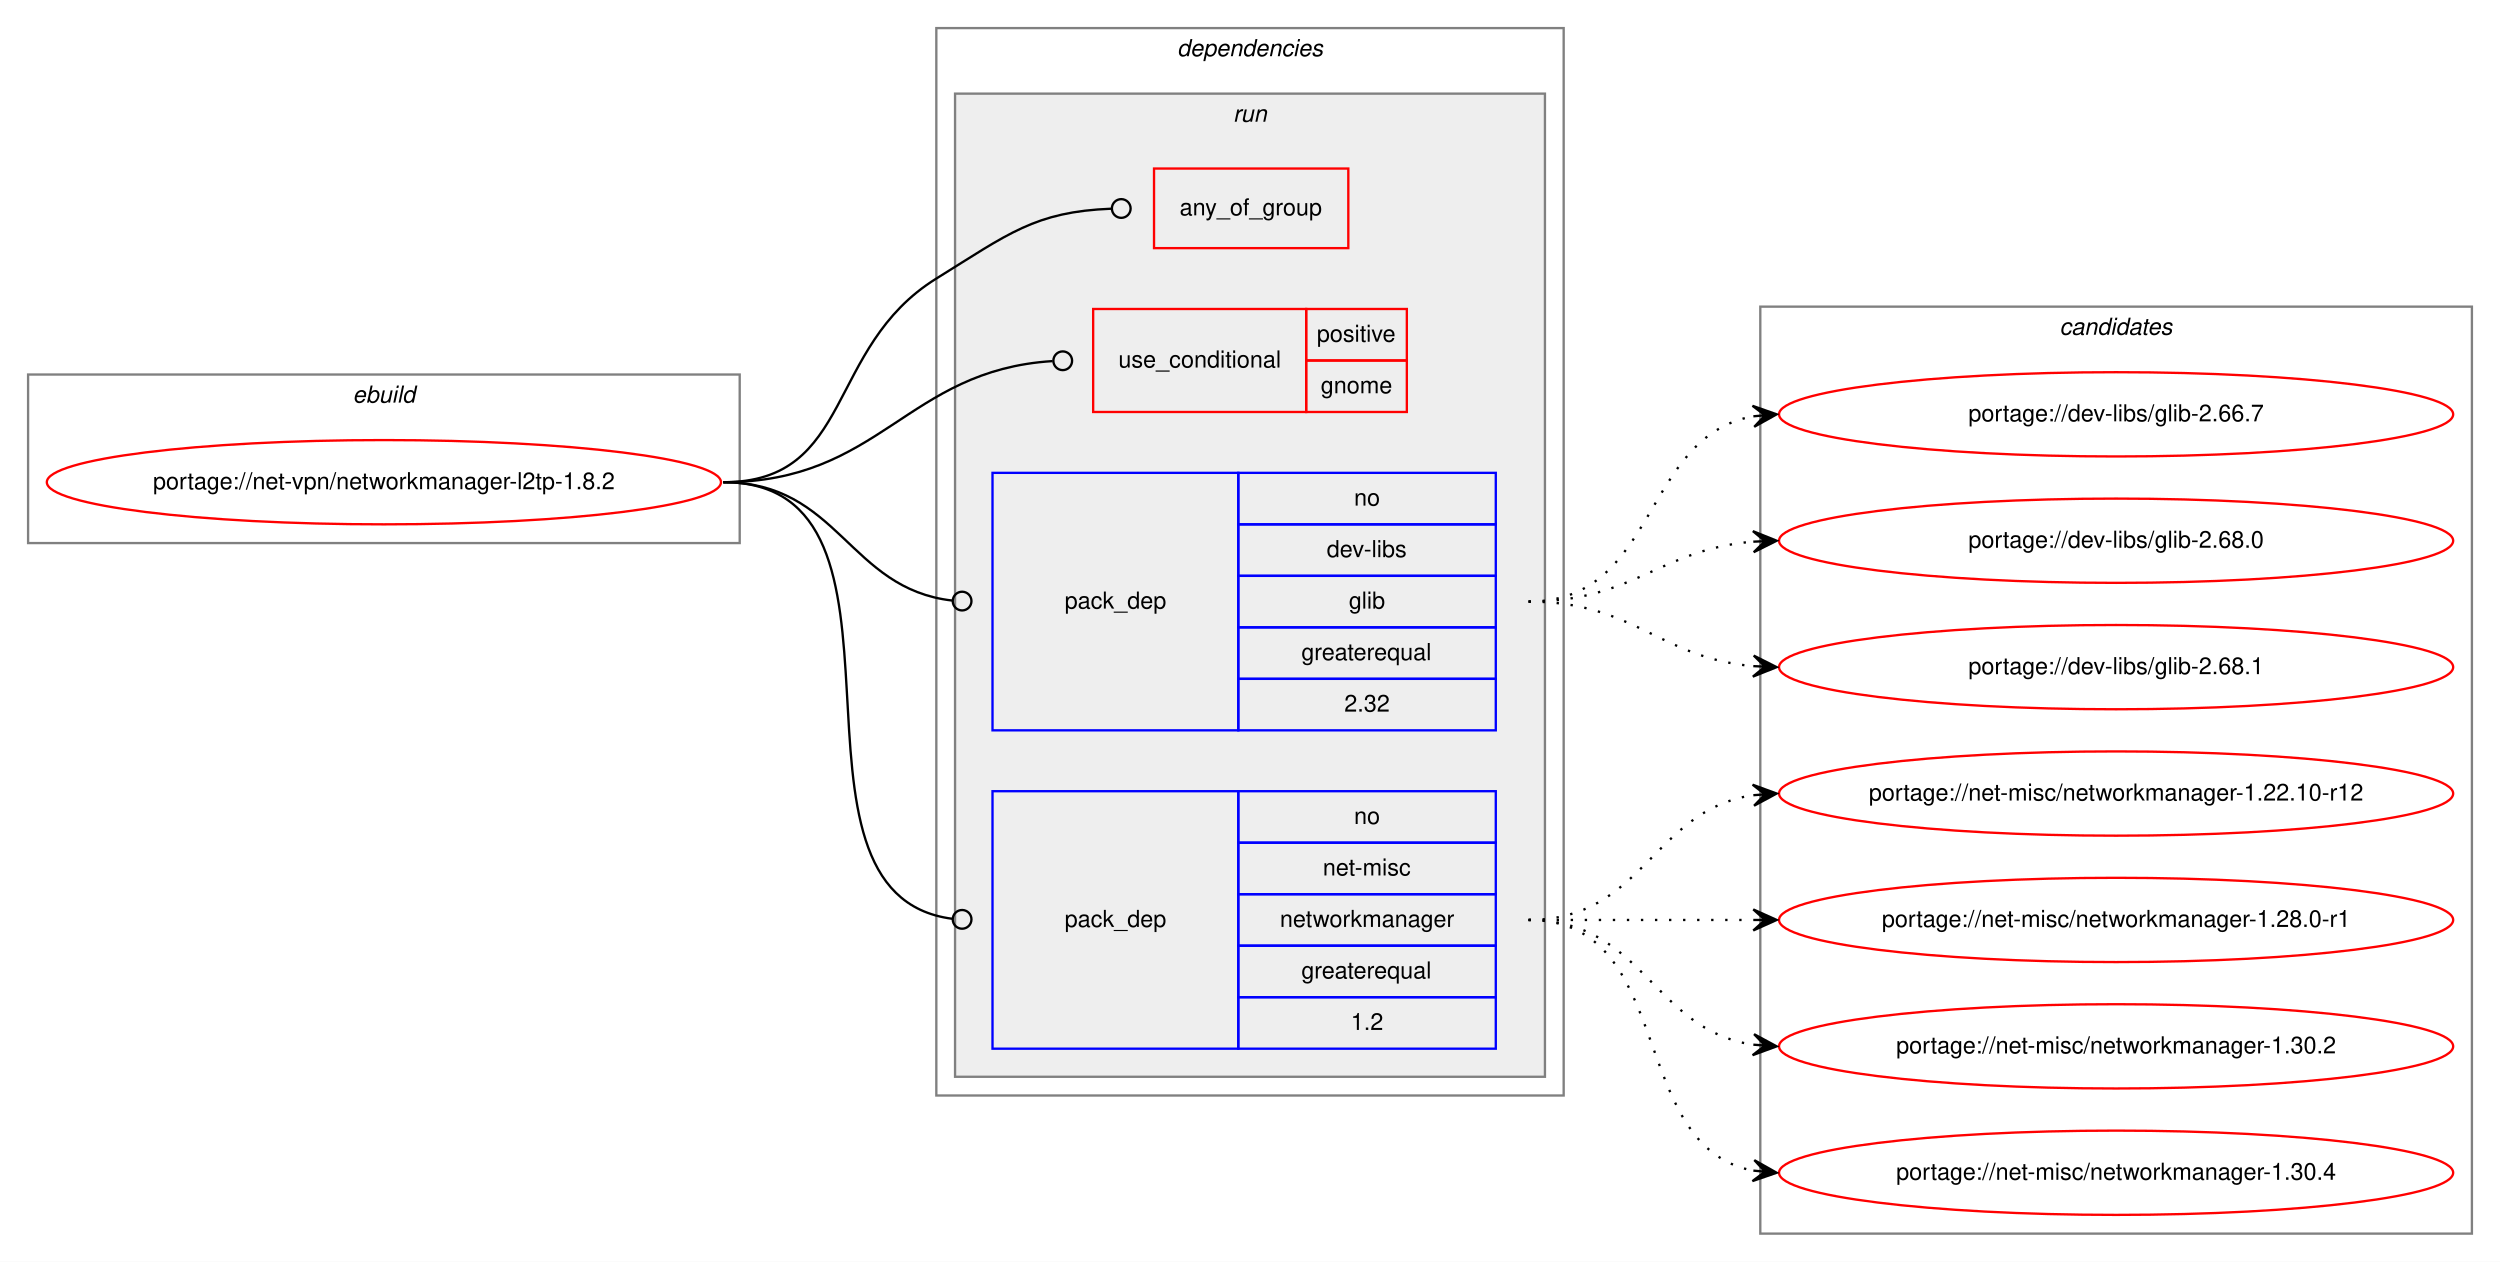
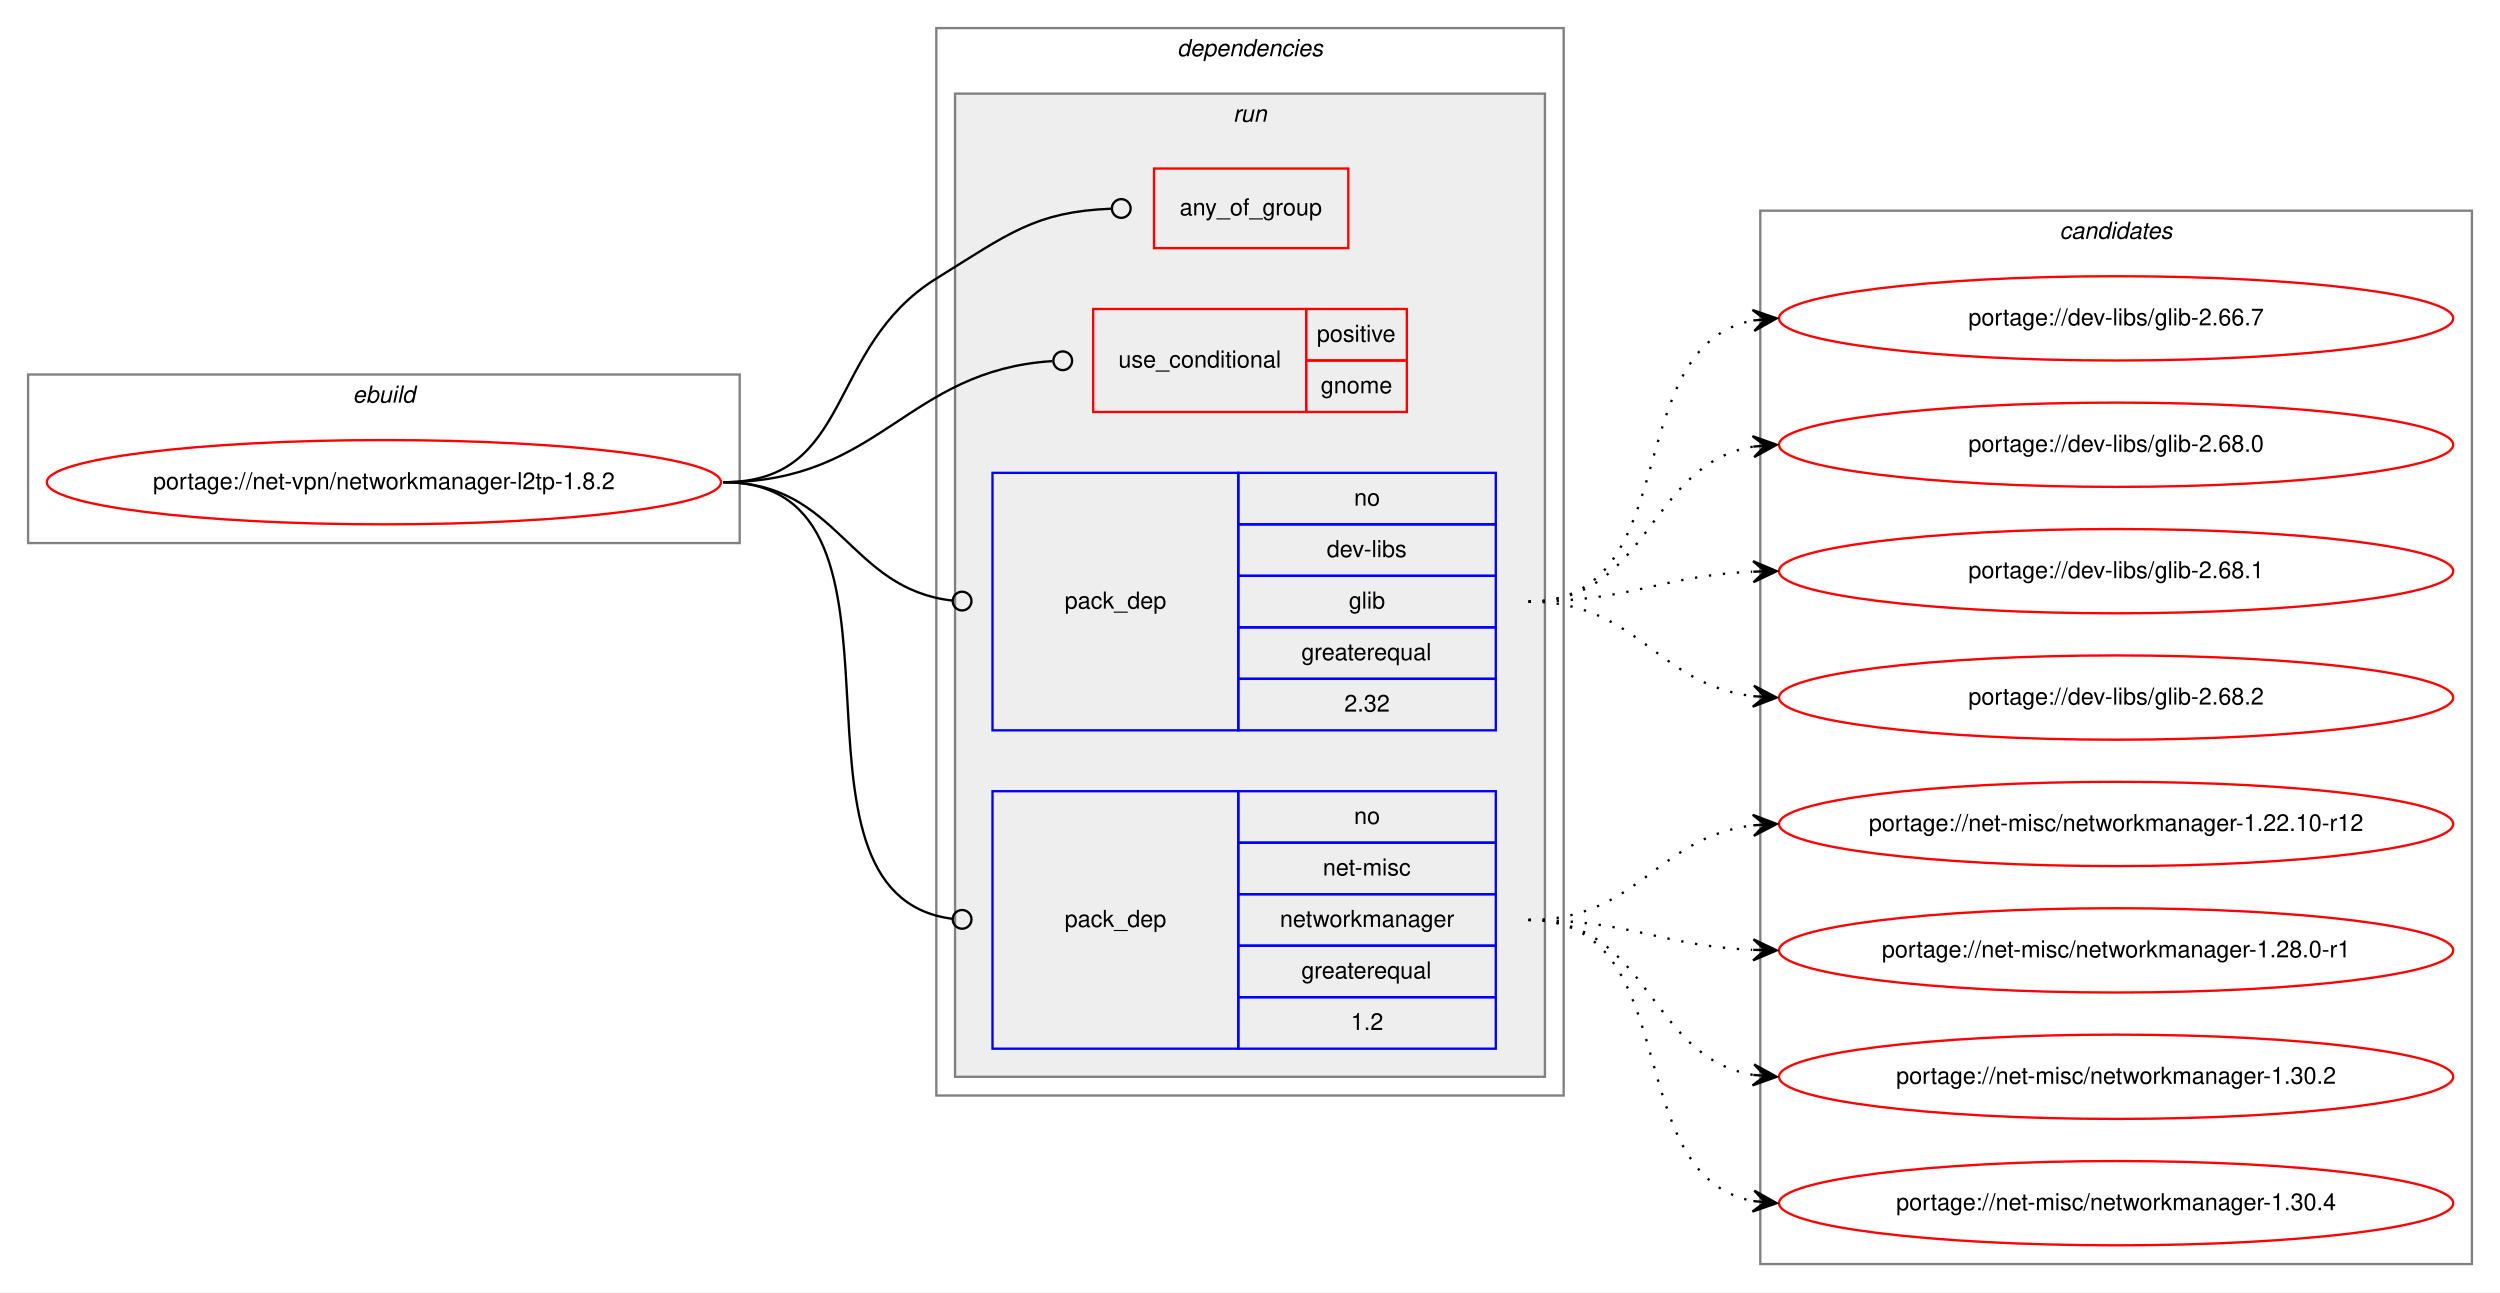
- <svg xmlns="http://www.w3.org/2000/svg" xmlns:xlink="http://www.w3.org/1999/xlink" width="1068pt" height="539pt" viewBox="0.00 0.00 1068.00 539.00">
-   <g id="graph0" class="graph" transform="scale(1 1) rotate(0) translate(4 535)">
-     <polygon fill="white" stroke="transparent" points="-4,4 -4,-535 1064,-535 1064,4 -4,4" />
+ <svg xmlns="http://www.w3.org/2000/svg" xmlns:xlink="http://www.w3.org/1999/xlink" width="1068pt" height="552pt" viewBox="0.00 0.00 1068.00 552.00">
+   <g id="graph0" class="graph" transform="scale(1 1) rotate(0) translate(4 548)">
+     <polygon fill="white" stroke="transparent" points="-4,4 -4,-548 1064,-548 1064,4 -4,4" />
    <g id="clust1" class="cluster">
-       <polygon fill="none" stroke="gray" points="8,-303 8,-375 312,-375 312,-303 8,-303" />
-       <text text-anchor="start" x="146.66" y="-363" font-family="Helvetica,sans-Serif" font-style="italic" font-size="10.00">ebuild</text>
+       <polygon fill="none" stroke="gray" points="8,-316 8,-388 312,-388 312,-316 8,-316" />
+       <text text-anchor="start" x="146.66" y="-376" font-family="Helvetica,sans-Serif" font-style="italic" font-size="10.00">ebuild</text>
    </g>
    <g id="clust2" class="cluster">
-       <polygon fill="none" stroke="gray" points="396,-67 396,-523 664,-523 664,-67 396,-67" />
-       <text text-anchor="start" x="498.88" y="-511" font-family="Helvetica,sans-Serif" font-style="italic" font-size="10.00">dependencies</text>
+       <polygon fill="none" stroke="gray" points="396,-80 396,-536 664,-536 664,-80 396,-80" />
+       <text text-anchor="start" x="498.88" y="-524" font-family="Helvetica,sans-Serif" font-style="italic" font-size="10.00">dependencies</text>
    </g>
    <g id="clust5" class="cluster">
-       <polygon fill="#eeeeee" stroke="gray" points="404,-75 404,-495 656,-495 656,-75 404,-75" />
-       <text text-anchor="start" x="522.78" y="-483" font-family="Helvetica,sans-Serif" font-style="italic" font-size="10.00">run</text>
+       <polygon fill="#eeeeee" stroke="gray" points="404,-88 404,-508 656,-508 656,-88 404,-88" />
+       <text text-anchor="start" x="522.78" y="-496" font-family="Helvetica,sans-Serif" font-style="italic" font-size="10.00">run</text>
    </g>
    <g id="clust10" class="cluster">
-       <polygon fill="none" stroke="gray" points="748,-8 748,-404 1052,-404 1052,-8 748,-8" />
-       <text text-anchor="start" x="875.82" y="-392" font-family="Helvetica,sans-Serif" font-style="italic" font-size="10.00">candidates</text>
+       <polygon fill="none" stroke="gray" points="748,-8 748,-458 1052,-458 1052,-8 748,-8" />
+       <text text-anchor="start" x="875.82" y="-446" font-family="Helvetica,sans-Serif" font-style="italic" font-size="10.00">candidates</text>
    </g>
    <g id="node1" class="node">
      <g id="a_node1">
        <a xlink:href="../net-vpn/networkmanager-l2tp-1.8.2.svg" xlink:title="portage://net-vpn/networkmanager-l2tp-1.8.2">
-           <ellipse fill="none" stroke="red" cx="160" cy="-329" rx="144" ry="18" />
-           <text text-anchor="middle" x="160" y="-326" font-family="Helvetica,sans-Serif" font-size="10.00">portage://net-vpn/networkmanager-l2tp-1.8.2</text>
+           <ellipse fill="none" stroke="red" cx="160" cy="-342" rx="144" ry="18" />
+           <text text-anchor="middle" x="160" y="-339" font-family="Helvetica,sans-Serif" font-size="10.00">portage://net-vpn/networkmanager-l2tp-1.8.2</text>
        </a>
      </g>
    </g>
    <g id="node2" class="node">
-       <polygon fill="none" stroke="red" points="489,-429 489,-463 572,-463 572,-429 489,-429" />
-       <text text-anchor="start" x="499.93" y="-443" font-family="Helvetica,sans-Serif" font-size="10.00">any_of_group</text>
+       <polygon fill="none" stroke="red" points="489,-442 489,-476 572,-476 572,-442 489,-442" />
+       <text text-anchor="start" x="499.93" y="-456" font-family="Helvetica,sans-Serif" font-size="10.00">any_of_group</text>
    </g>
    <g id="edge1" class="edge">
-       <path fill="none" stroke="black" d="M305,-329C360.95,-329 348.44,-386.52 396,-416 426.87,-435.13 438.1,-444.55 470.72,-445.84" />
-       <ellipse fill="none" stroke="black" cx="475" cy="-445.93" rx="4" ry="4" />
+       <path fill="none" stroke="black" d="M305,-342C360.95,-342 348.44,-399.52 396,-429 426.87,-448.13 438.1,-457.55 470.72,-458.84" />
+       <ellipse fill="none" stroke="black" cx="475" cy="-458.93" rx="4" ry="4" />
    </g>
    <g id="node3" class="node">
-       <polygon fill="none" stroke="red" points="463,-359 463,-403 554,-403 554,-359 463,-359" />
-       <text text-anchor="start" x="473.77" y="-378" font-family="Helvetica,sans-Serif" font-size="10.00">use_conditional</text>
-       <polygon fill="none" stroke="red" points="554,-381 554,-403 597,-403 597,-381 554,-381" />
-       <text text-anchor="start" x="558.55" y="-389" font-family="Helvetica,sans-Serif" font-size="10.00">positive</text>
-       <polygon fill="none" stroke="red" points="554,-359 554,-381 597,-381 597,-359 554,-359" />
-       <text text-anchor="start" x="560.22" y="-367" font-family="Helvetica,sans-Serif" font-size="10.00">gnome</text>
+       <polygon fill="none" stroke="red" points="463,-372 463,-416 554,-416 554,-372 463,-372" />
+       <text text-anchor="start" x="473.77" y="-391" font-family="Helvetica,sans-Serif" font-size="10.00">use_conditional</text>
+       <polygon fill="none" stroke="red" points="554,-394 554,-416 597,-416 597,-394 554,-394" />
+       <text text-anchor="start" x="558.55" y="-402" font-family="Helvetica,sans-Serif" font-size="10.00">positive</text>
+       <polygon fill="none" stroke="red" points="554,-372 554,-394 597,-394 597,-372 554,-372" />
+       <text text-anchor="start" x="560.22" y="-380" font-family="Helvetica,sans-Serif" font-size="10.00">gnome</text>
    </g>
    <g id="edge2" class="edge">
-       <path fill="none" stroke="black" d="M305,-329C372.26,-329 383.04,-376.82 445.67,-380.74" />
-       <ellipse fill="none" stroke="black" cx="450" cy="-380.88" rx="4" ry="4" />
+       <path fill="none" stroke="black" d="M305,-342C372.26,-342 383.04,-389.82 445.67,-393.74" />
+       <ellipse fill="none" stroke="black" cx="450" cy="-393.88" rx="4" ry="4" />
    </g>
    <g id="node4" class="node">
-       <polygon fill="none" stroke="blue" points="420,-223 420,-333 525,-333 525,-223 420,-223" />
-       <text text-anchor="start" x="450.82" y="-275" font-family="Helvetica,sans-Serif" font-size="10.00">pack_dep</text>
-       <polygon fill="none" stroke="blue" points="525,-311 525,-333 635,-333 635,-311 525,-311" />
-       <text text-anchor="start" x="574.44" y="-319" font-family="Helvetica,sans-Serif" font-size="10.00">no</text>
-       <polygon fill="none" stroke="blue" points="525,-289 525,-311 635,-311 635,-289 525,-289" />
-       <text text-anchor="start" x="562.78" y="-297" font-family="Helvetica,sans-Serif" font-size="10.00">dev-libs</text>
-       <polygon fill="none" stroke="blue" points="525,-267 525,-289 635,-289 635,-267 525,-267" />
-       <text text-anchor="start" x="572.22" y="-275" font-family="Helvetica,sans-Serif" font-size="10.00">glib</text>
-       <polygon fill="none" stroke="blue" points="525,-245 525,-267 635,-267 635,-245 525,-245" />
-       <text text-anchor="start" x="551.94" y="-253" font-family="Helvetica,sans-Serif" font-size="10.00">greaterequal</text>
-       <polygon fill="none" stroke="blue" points="525,-223 525,-245 635,-245 635,-223 525,-223" />
-       <text text-anchor="start" x="570.27" y="-231" font-family="Helvetica,sans-Serif" font-size="10.00">2.32</text>
+       <polygon fill="none" stroke="blue" points="420,-236 420,-346 525,-346 525,-236 420,-236" />
+       <text text-anchor="start" x="450.82" y="-288" font-family="Helvetica,sans-Serif" font-size="10.00">pack_dep</text>
+       <polygon fill="none" stroke="blue" points="525,-324 525,-346 635,-346 635,-324 525,-324" />
+       <text text-anchor="start" x="574.44" y="-332" font-family="Helvetica,sans-Serif" font-size="10.00">no</text>
+       <polygon fill="none" stroke="blue" points="525,-302 525,-324 635,-324 635,-302 525,-302" />
+       <text text-anchor="start" x="562.78" y="-310" font-family="Helvetica,sans-Serif" font-size="10.00">dev-libs</text>
+       <polygon fill="none" stroke="blue" points="525,-280 525,-302 635,-302 635,-280 525,-280" />
+       <text text-anchor="start" x="572.22" y="-288" font-family="Helvetica,sans-Serif" font-size="10.00">glib</text>
+       <polygon fill="none" stroke="blue" points="525,-258 525,-280 635,-280 635,-258 525,-258" />
+       <text text-anchor="start" x="551.94" y="-266" font-family="Helvetica,sans-Serif" font-size="10.00">greaterequal</text>
+       <polygon fill="none" stroke="blue" points="525,-236 525,-258 635,-258 635,-236 525,-236" />
+       <text text-anchor="start" x="570.27" y="-244" font-family="Helvetica,sans-Serif" font-size="10.00">2.32</text>
    </g>
    <g id="edge3" class="edge">
-       <path fill="none" stroke="black" d="M305,-329C354.42,-329 358.41,-283.43 402.86,-278.44" />
-       <ellipse fill="none" stroke="black" cx="407.01" cy="-278.22" rx="4" ry="4" />
+       <path fill="none" stroke="black" d="M305,-342C354.42,-342 358.41,-296.43 402.86,-291.44" />
+       <ellipse fill="none" stroke="black" cx="407.01" cy="-291.22" rx="4" ry="4" />
    </g>
    <g id="node5" class="node">
-       <polygon fill="none" stroke="blue" points="420,-87 420,-197 525,-197 525,-87 420,-87" />
-       <text text-anchor="start" x="450.82" y="-139" font-family="Helvetica,sans-Serif" font-size="10.00">pack_dep</text>
-       <polygon fill="none" stroke="blue" points="525,-175 525,-197 635,-197 635,-175 525,-175" />
-       <text text-anchor="start" x="574.44" y="-183" font-family="Helvetica,sans-Serif" font-size="10.00">no</text>
-       <polygon fill="none" stroke="blue" points="525,-153 525,-175 635,-175 635,-153 525,-153" />
-       <text text-anchor="start" x="561.11" y="-161" font-family="Helvetica,sans-Serif" font-size="10.00">net-misc</text>
-       <polygon fill="none" stroke="blue" points="525,-131 525,-153 635,-153 635,-131 525,-131" />
-       <text text-anchor="start" x="542.77" y="-139" font-family="Helvetica,sans-Serif" font-size="10.00">networkmanager</text>
-       <polygon fill="none" stroke="blue" points="525,-109 525,-131 635,-131 635,-109 525,-109" />
-       <text text-anchor="start" x="551.94" y="-117" font-family="Helvetica,sans-Serif" font-size="10.00">greaterequal</text>
-       <polygon fill="none" stroke="blue" points="525,-87 525,-109 635,-109 635,-87 525,-87" />
-       <text text-anchor="start" x="573.05" y="-95" font-family="Helvetica,sans-Serif" font-size="10.00">1.2</text>
+       <polygon fill="none" stroke="blue" points="420,-100 420,-210 525,-210 525,-100 420,-100" />
+       <text text-anchor="start" x="450.82" y="-152" font-family="Helvetica,sans-Serif" font-size="10.00">pack_dep</text>
+       <polygon fill="none" stroke="blue" points="525,-188 525,-210 635,-210 635,-188 525,-188" />
+       <text text-anchor="start" x="574.44" y="-196" font-family="Helvetica,sans-Serif" font-size="10.00">no</text>
+       <polygon fill="none" stroke="blue" points="525,-166 525,-188 635,-188 635,-166 525,-166" />
+       <text text-anchor="start" x="561.11" y="-174" font-family="Helvetica,sans-Serif" font-size="10.00">net-misc</text>
+       <polygon fill="none" stroke="blue" points="525,-144 525,-166 635,-166 635,-144 525,-144" />
+       <text text-anchor="start" x="542.77" y="-152" font-family="Helvetica,sans-Serif" font-size="10.00">networkmanager</text>
+       <polygon fill="none" stroke="blue" points="525,-122 525,-144 635,-144 635,-122 525,-122" />
+       <text text-anchor="start" x="551.94" y="-130" font-family="Helvetica,sans-Serif" font-size="10.00">greaterequal</text>
+       <polygon fill="none" stroke="blue" points="525,-100 525,-122 635,-122 635,-100 525,-100" />
+       <text text-anchor="start" x="573.05" y="-108" font-family="Helvetica,sans-Serif" font-size="10.00">1.2</text>
    </g>
    <g id="edge4" class="edge">
-       <path fill="none" stroke="black" d="M305,-329C397.64,-329 320.45,-153.15 402.81,-142.5" />
-       <ellipse fill="none" stroke="black" cx="407.01" cy="-142.25" rx="4" ry="4" />
+       <path fill="none" stroke="black" d="M305,-342C397.64,-342 320.45,-166.15 402.81,-155.5" />
+       <ellipse fill="none" stroke="black" cx="407.01" cy="-155.25" rx="4" ry="4" />
    </g>
    <g id="node6" class="node">
      <g id="a_node6">
        <a xlink:href="../dev-libs/glib-2.66.7.svg" xlink:title="portage://dev-libs/glib-2.66.7">
-           <ellipse fill="none" stroke="red" cx="900" cy="-358" rx="144" ry="18" />
-           <text text-anchor="middle" x="900" y="-355" font-family="Helvetica,sans-Serif" font-size="10.00">portage://dev-libs/glib-2.66.7</text>
+           <ellipse fill="none" stroke="red" cx="900" cy="-412" rx="144" ry="18" />
+           <text text-anchor="middle" x="900" y="-409" font-family="Helvetica,sans-Serif" font-size="10.00">portage://dev-libs/glib-2.66.7</text>
        </a>
      </g>
    </g>
    <g id="edge5" class="edge">
-       <path fill="none" stroke="black" stroke-dasharray="1,5" d="M649,-278C704.45,-278 697.18,-348.61 745.03,-357.16" />
-       <polygon fill="black" stroke="black" points="755,-358 744.66,-361.64 750.02,-357.58 745.04,-357.16 745.04,-357.16 745.04,-357.16 750.02,-357.58 745.42,-352.67 755,-358 755,-358" />
+       <path fill="none" stroke="black" stroke-dasharray="1,5" d="M649,-291C716.86,-291 686.98,-400.02 744.92,-411.1" />
+       <polygon fill="black" stroke="black" points="755,-412 744.64,-415.59 750.02,-411.55 745.04,-411.11 745.04,-411.11 745.04,-411.11 750.02,-411.55 745.44,-406.62 755,-412 755,-412" />
    </g>
    <g id="node7" class="node">
      <g id="a_node7">
        <a xlink:href="../dev-libs/glib-2.68.0.svg" xlink:title="portage://dev-libs/glib-2.68.0">
-           <ellipse fill="none" stroke="red" cx="900" cy="-304" rx="144" ry="18" />
-           <text text-anchor="middle" x="900" y="-301" font-family="Helvetica,sans-Serif" font-size="10.00">portage://dev-libs/glib-2.68.0</text>
+           <ellipse fill="none" stroke="red" cx="900" cy="-358" rx="144" ry="18" />
+           <text text-anchor="middle" x="900" y="-355" font-family="Helvetica,sans-Serif" font-size="10.00">portage://dev-libs/glib-2.68.0</text>
        </a>
      </g>
    </g>
    <g id="edge6" class="edge">
-       <path fill="none" stroke="black" stroke-dasharray="1,5" d="M649,-278C693.91,-278 704.94,-300.28 744.82,-303.59" />
-       <polygon fill="black" stroke="black" points="755,-304 744.83,-308.1 750,-303.8 745.01,-303.6 745.01,-303.6 745.01,-303.6 750,-303.8 745.19,-299.1 755,-304 755,-304" />
+       <path fill="none" stroke="black" stroke-dasharray="1,5" d="M649,-291C701.14,-291 699.72,-349.64 744.95,-357.2" />
+       <polygon fill="black" stroke="black" points="755,-358 744.67,-361.69 750.02,-357.6 745.03,-357.21 745.03,-357.21 745.03,-357.21 750.02,-357.6 745.39,-352.72 755,-358 755,-358" />
    </g>
    <g id="node8" class="node">
      <g id="a_node8">
        <a xlink:href="../dev-libs/glib-2.68.1.svg" xlink:title="portage://dev-libs/glib-2.68.1">
-           <ellipse fill="none" stroke="red" cx="900" cy="-250" rx="144" ry="18" />
-           <text text-anchor="middle" x="900" y="-247" font-family="Helvetica,sans-Serif" font-size="10.00">portage://dev-libs/glib-2.68.1</text>
+           <ellipse fill="none" stroke="red" cx="900" cy="-304" rx="144" ry="18" />
+           <text text-anchor="middle" x="900" y="-301" font-family="Helvetica,sans-Serif" font-size="10.00">portage://dev-libs/glib-2.68.1</text>
        </a>
      </g>
    </g>
    <g id="edge7" class="edge">
-       <path fill="none" stroke="black" stroke-dasharray="1,5" d="M649,-278C694.11,-278 704.78,-254 744.78,-250.44" />
-       <polygon fill="black" stroke="black" points="755,-250 745.2,-254.93 750,-250.22 745.01,-250.43 745.01,-250.43 745.01,-250.43 750,-250.22 744.82,-245.93 755,-250 755,-250" />
+       <path fill="none" stroke="black" stroke-dasharray="1,5" d="M649,-291C692.76,-291 705.58,-302.05 744.51,-303.77" />
+       <polygon fill="black" stroke="black" points="755,-304 744.91,-308.28 750,-303.89 745,-303.78 745,-303.78 745,-303.78 750,-303.89 745.1,-299.29 755,-304 755,-304" />
    </g>
    <g id="node9" class="node">
      <g id="a_node9">
+         <a xlink:href="../dev-libs/glib-2.68.2.svg" xlink:title="portage://dev-libs/glib-2.68.2">
+           <ellipse fill="none" stroke="red" cx="900" cy="-250" rx="144" ry="18" />
+           <text text-anchor="middle" x="900" y="-247" font-family="Helvetica,sans-Serif" font-size="10.00">portage://dev-libs/glib-2.68.2</text>
+         </a>
+       </g>
+     </g>
+     <g id="edge8" class="edge">
+       <path fill="none" stroke="black" stroke-dasharray="1,5" d="M649,-291C695.96,-291 703.56,-255.56 744.99,-250.58" />
+       <polygon fill="black" stroke="black" points="755,-250 745.28,-255.07 750.01,-250.29 745.02,-250.58 745.02,-250.58 745.02,-250.58 750.01,-250.29 744.76,-246.09 755,-250 755,-250" />
+     </g>
+     <g id="node10" class="node">
+       <g id="a_node10">
        <a xlink:href="../net-misc/networkmanager-1.22.10-r12.svg" xlink:title="portage://net-misc/networkmanager-1.22.10-r12">
          <ellipse fill="none" stroke="red" cx="900" cy="-196" rx="144" ry="18" />
          <text text-anchor="middle" x="900" y="-193" font-family="Helvetica,sans-Serif" font-size="10.00">portage://net-misc/networkmanager-1.22.10-r12</text>
        </a>
      </g>
    </g>
-     <g id="edge8" class="edge">
-       <path fill="none" stroke="black" stroke-dasharray="1,5" d="M649,-142C698.26,-142 701.85,-188.87 744.86,-195.28" />
-       <polygon fill="black" stroke="black" points="755,-196 744.71,-199.78 750.01,-195.64 745.03,-195.29 745.03,-195.29 745.03,-195.29 750.01,-195.64 745.35,-190.8 755,-196 755,-196" />
+     <g id="edge9" class="edge">
+       <path fill="none" stroke="black" stroke-dasharray="1,5" d="M649,-155C695.96,-155 703.56,-190.44 744.99,-195.42" />
+       <polygon fill="black" stroke="black" points="755,-196 744.76,-199.91 750.01,-195.71 745.02,-195.42 745.02,-195.42 745.02,-195.42 750.01,-195.71 745.28,-190.93 755,-196 755,-196" />
    </g>
-     <g id="node10" class="node">
-       <g id="a_node10">
+     <g id="node11" class="node">
+       <g id="a_node11">
        <a xlink:href="../net-misc/networkmanager-1.28.0-r1.svg" xlink:title="portage://net-misc/networkmanager-1.28.0-r1">
          <ellipse fill="none" stroke="red" cx="900" cy="-142" rx="144" ry="18" />
          <text text-anchor="middle" x="900" y="-139" font-family="Helvetica,sans-Serif" font-size="10.00">portage://net-misc/networkmanager-1.28.0-r1</text>
        </a>
      </g>
    </g>
-     <g id="edge9" class="edge">
-       <path fill="none" stroke="black" stroke-dasharray="1,5" d="M649,-142C692.43,-142 705.83,-142 744.57,-142" />
-       <polygon fill="black" stroke="black" points="755,-142 745,-146.5 750,-142 745,-142 745,-142 745,-142 750,-142 745,-137.5 755,-142 755,-142" />
+     <g id="edge10" class="edge">
+       <path fill="none" stroke="black" stroke-dasharray="1,5" d="M649,-155C692.76,-155 705.58,-143.95 744.51,-142.23" />
+       <polygon fill="black" stroke="black" points="755,-142 745.1,-146.71 750,-142.11 745,-142.22 745,-142.22 745,-142.22 750,-142.11 744.91,-137.72 755,-142 755,-142" />
    </g>
-     <g id="node11" class="node">
-       <g id="a_node11">
+     <g id="node12" class="node">
+       <g id="a_node12">
        <a xlink:href="../net-misc/networkmanager-1.30.2.svg" xlink:title="portage://net-misc/networkmanager-1.30.2">
          <ellipse fill="none" stroke="red" cx="900" cy="-88" rx="144" ry="18" />
          <text text-anchor="middle" x="900" y="-85" font-family="Helvetica,sans-Serif" font-size="10.00">portage://net-misc/networkmanager-1.30.2</text>
        </a>
      </g>
    </g>
-     <g id="edge10" class="edge">
-       <path fill="none" stroke="black" stroke-dasharray="1,5" d="M649,-142C698.26,-142 701.85,-95.13 744.86,-88.72" />
-       <polygon fill="black" stroke="black" points="755,-88 745.35,-93.2 750.01,-88.36 745.03,-88.71 745.03,-88.71 745.03,-88.71 750.01,-88.36 744.71,-84.22 755,-88 755,-88" />
+     <g id="edge11" class="edge">
+       <path fill="none" stroke="black" stroke-dasharray="1,5" d="M649,-155C701.14,-155 699.72,-96.36 744.95,-88.8" />
+       <polygon fill="black" stroke="black" points="755,-88 745.39,-93.28 750.02,-88.4 745.03,-88.79 745.03,-88.79 745.03,-88.79 750.02,-88.4 744.67,-84.31 755,-88 755,-88" />
    </g>
-     <g id="node12" class="node">
-       <g id="a_node12">
+     <g id="node13" class="node">
+       <g id="a_node13">
        <a xlink:href="../net-misc/networkmanager-1.30.4.svg" xlink:title="portage://net-misc/networkmanager-1.30.4">
          <ellipse fill="none" stroke="red" cx="900" cy="-34" rx="144" ry="18" />
          <text text-anchor="middle" x="900" y="-31" font-family="Helvetica,sans-Serif" font-size="10.00">portage://net-misc/networkmanager-1.30.4</text>
        </a>
      </g>
    </g>
-     <g id="edge11" class="edge">
-       <path fill="none" stroke="black" stroke-dasharray="1,5" d="M649,-142C712.58,-142 690.58,-45.49 744.79,-34.93" />
-       <polygon fill="black" stroke="black" points="755,-34 745.45,-39.39 750.02,-34.46 745.04,-34.91 745.04,-34.91 745.04,-34.91 750.02,-34.46 744.63,-30.43 755,-34 755,-34" />
+     <g id="edge12" class="edge">
+       <path fill="none" stroke="black" stroke-dasharray="1,5" d="M649,-155C716.86,-155 686.98,-45.98 744.92,-34.9" />
+       <polygon fill="black" stroke="black" points="755,-34 745.44,-39.38 750.02,-34.45 745.04,-34.89 745.04,-34.89 745.04,-34.89 750.02,-34.45 744.64,-30.41 755,-34 755,-34" />
    </g>
  </g>
</svg>
